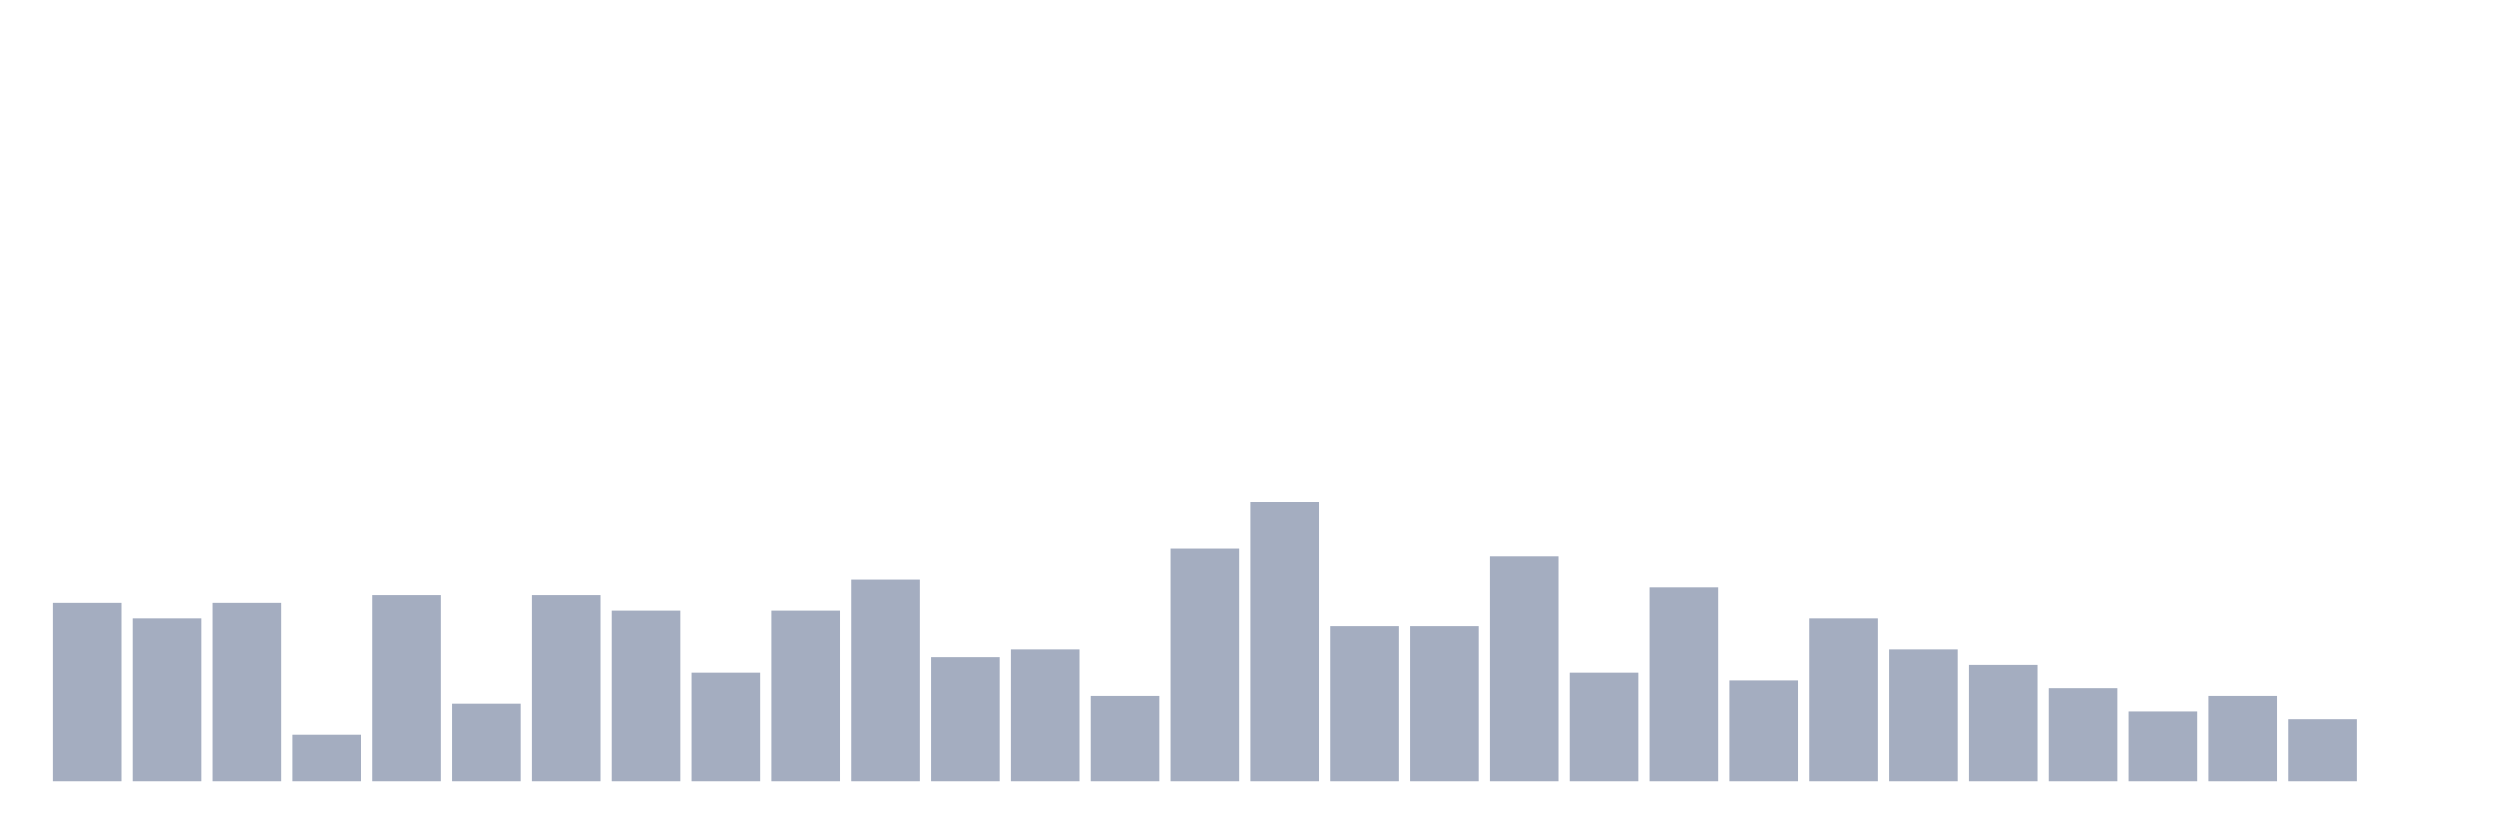
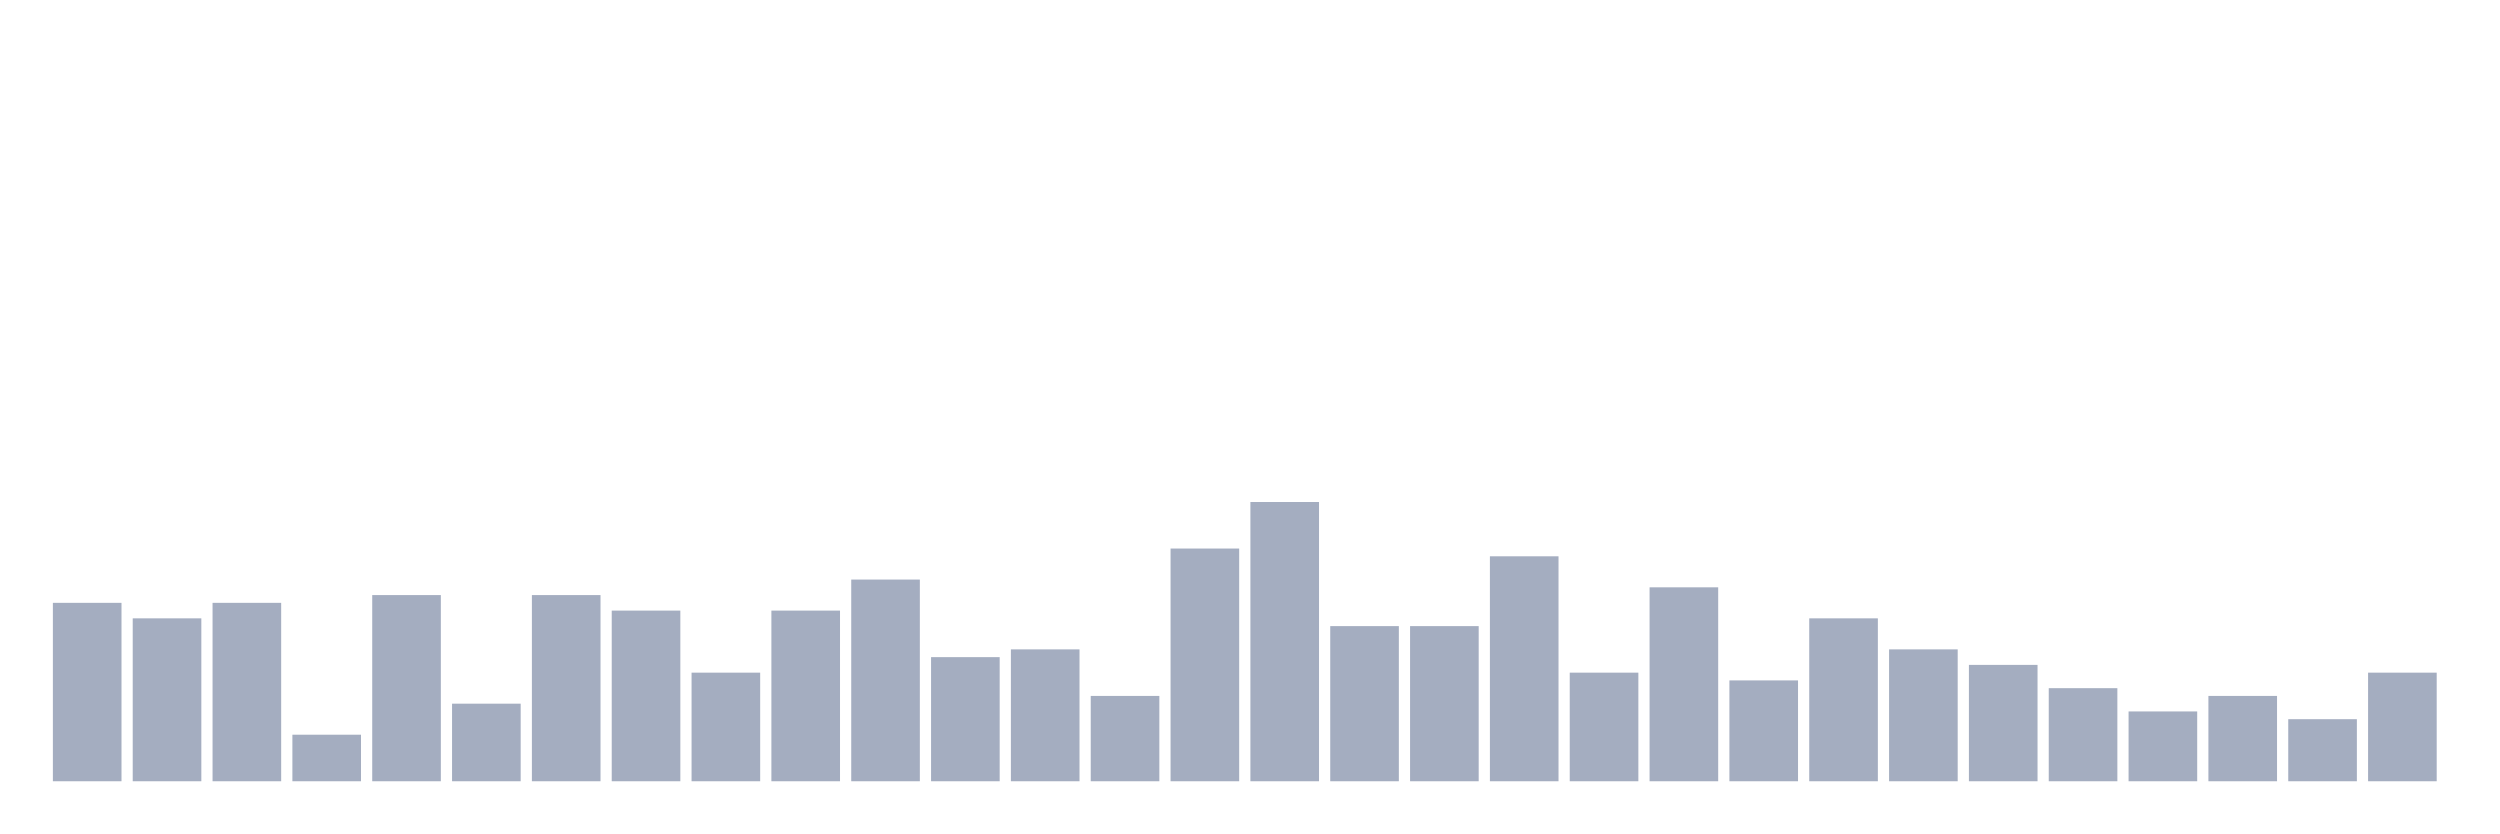
<svg xmlns="http://www.w3.org/2000/svg" viewBox="0 0 480 160">
  <g transform="translate(10,10)">
    <rect class="bar" x="0.153" width="13.175" y="105.745" height="34.255" fill="rgb(164,173,192)" />
    <rect class="bar" x="15.482" width="13.175" y="108.723" height="31.277" fill="rgb(164,173,192)" />
    <rect class="bar" x="30.81" width="13.175" y="105.745" height="34.255" fill="rgb(164,173,192)" />
    <rect class="bar" x="46.138" width="13.175" y="131.064" height="8.936" fill="rgb(164,173,192)" />
    <rect class="bar" x="61.466" width="13.175" y="104.255" height="35.745" fill="rgb(164,173,192)" />
    <rect class="bar" x="76.794" width="13.175" y="125.106" height="14.894" fill="rgb(164,173,192)" />
    <rect class="bar" x="92.123" width="13.175" y="104.255" height="35.745" fill="rgb(164,173,192)" />
    <rect class="bar" x="107.451" width="13.175" y="107.234" height="32.766" fill="rgb(164,173,192)" />
    <rect class="bar" x="122.779" width="13.175" y="119.149" height="20.851" fill="rgb(164,173,192)" />
    <rect class="bar" x="138.107" width="13.175" y="107.234" height="32.766" fill="rgb(164,173,192)" />
    <rect class="bar" x="153.436" width="13.175" y="101.277" height="38.723" fill="rgb(164,173,192)" />
    <rect class="bar" x="168.764" width="13.175" y="116.17" height="23.83" fill="rgb(164,173,192)" />
    <rect class="bar" x="184.092" width="13.175" y="114.681" height="25.319" fill="rgb(164,173,192)" />
    <rect class="bar" x="199.42" width="13.175" y="123.617" height="16.383" fill="rgb(164,173,192)" />
    <rect class="bar" x="214.748" width="13.175" y="95.319" height="44.681" fill="rgb(164,173,192)" />
    <rect class="bar" x="230.077" width="13.175" y="86.383" height="53.617" fill="rgb(164,173,192)" />
    <rect class="bar" x="245.405" width="13.175" y="110.213" height="29.787" fill="rgb(164,173,192)" />
    <rect class="bar" x="260.733" width="13.175" y="110.213" height="29.787" fill="rgb(164,173,192)" />
    <rect class="bar" x="276.061" width="13.175" y="96.809" height="43.191" fill="rgb(164,173,192)" />
    <rect class="bar" x="291.39" width="13.175" y="119.149" height="20.851" fill="rgb(164,173,192)" />
    <rect class="bar" x="306.718" width="13.175" y="102.766" height="37.234" fill="rgb(164,173,192)" />
    <rect class="bar" x="322.046" width="13.175" y="120.638" height="19.362" fill="rgb(164,173,192)" />
    <rect class="bar" x="337.374" width="13.175" y="108.723" height="31.277" fill="rgb(164,173,192)" />
    <rect class="bar" x="352.702" width="13.175" y="114.681" height="25.319" fill="rgb(164,173,192)" />
    <rect class="bar" x="368.031" width="13.175" y="117.66" height="22.34" fill="rgb(164,173,192)" />
    <rect class="bar" x="383.359" width="13.175" y="122.128" height="17.872" fill="rgb(164,173,192)" />
    <rect class="bar" x="398.687" width="13.175" y="126.596" height="13.404" fill="rgb(164,173,192)" />
    <rect class="bar" x="414.015" width="13.175" y="123.617" height="16.383" fill="rgb(164,173,192)" />
    <rect class="bar" x="429.344" width="13.175" y="128.085" height="11.915" fill="rgb(164,173,192)" />
-     <rect class="bar" x="444.672" width="13.175" y="140" height="0" fill="rgb(164,173,192)" />
+     <rect class="bar" x="444.672" width="13.175" y="119.149" height="20.851" fill="rgb(164,173,192)" />
  </g>
</svg>
